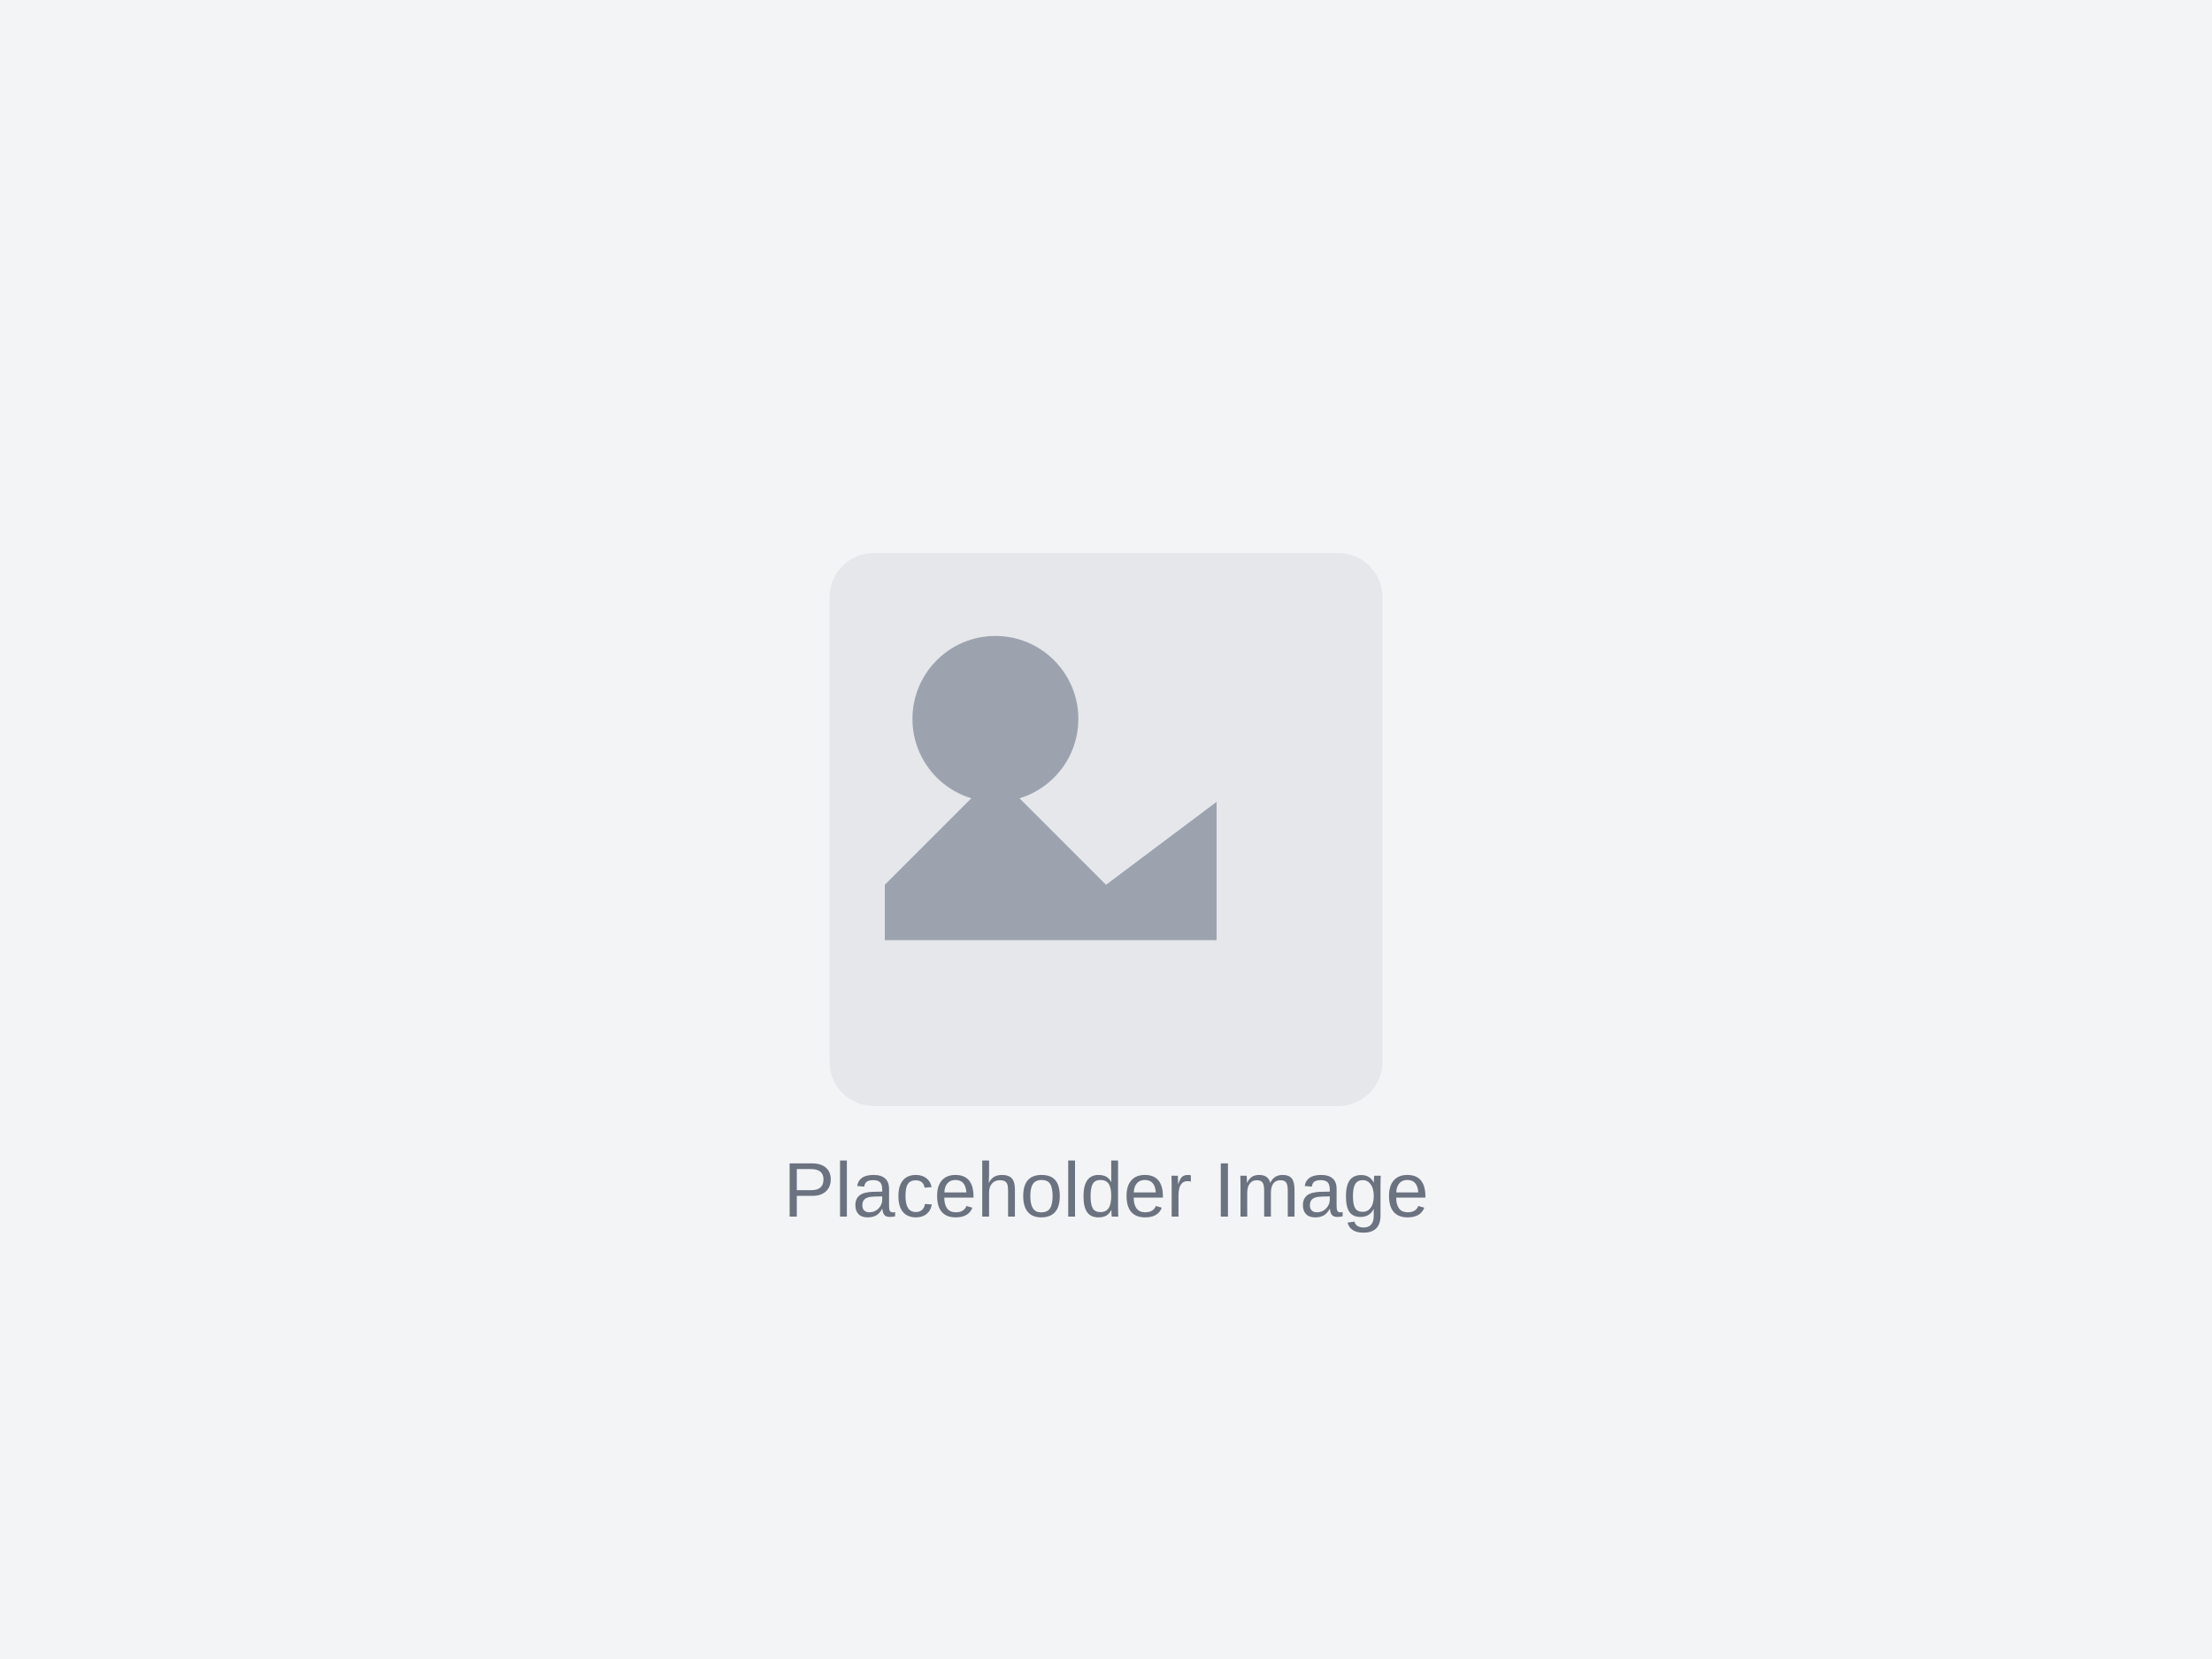
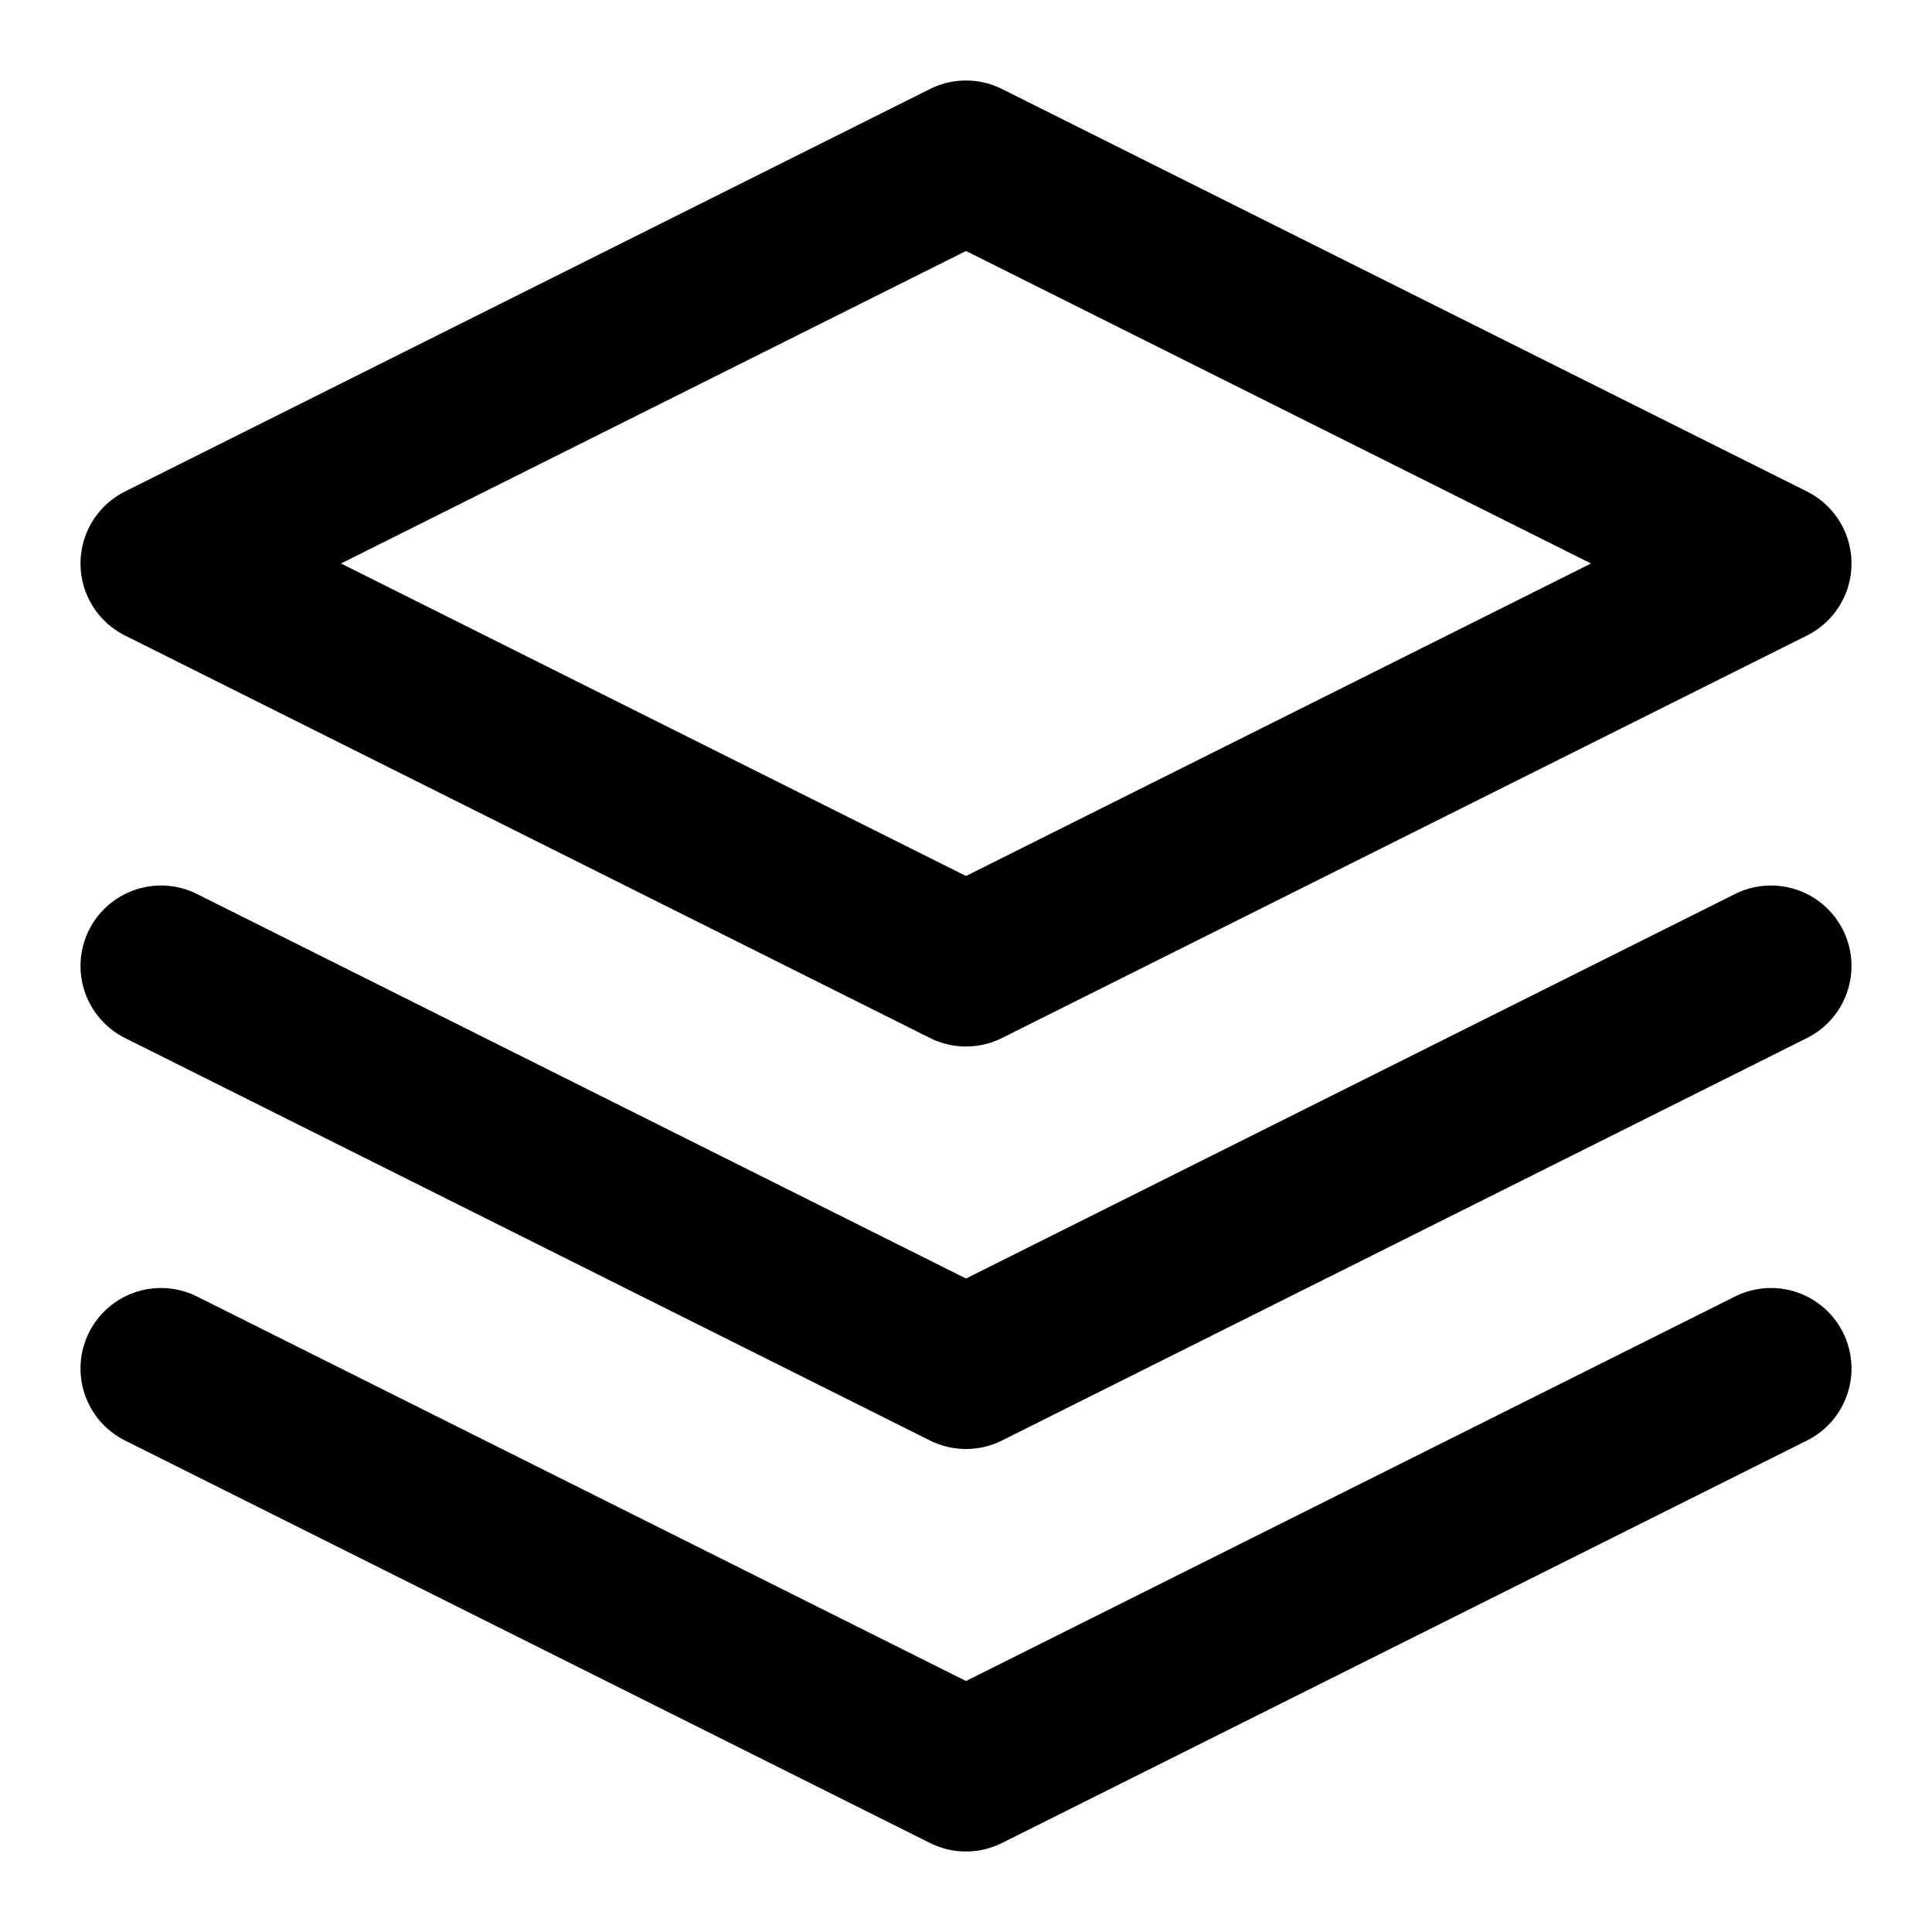
- <svg xmlns="http://www.w3.org/2000/svg" width="400" height="300" viewBox="0 0 400 300" fill="none">
-   <rect width="400" height="300" fill="#F3F4F6" />
-   <rect x="150" y="100" width="100" height="100" rx="8" fill="#E5E7EB" />
-   <circle cx="180" cy="130" r="15" fill="#9CA3AF" />
-   <path d="M160 160l20-20 20 20 20-15v25H160v-10z" fill="#9CA3AF" />
-   <text x="200" y="220" text-anchor="middle" fill="#6B7280" font-family="Arial, sans-serif" font-size="14">Placeholder Image</text>
+ <svg xmlns="http://www.w3.org/2000/svg" width="24" height="24" viewBox="0 0 24 24" fill="none" stroke="currentColor" stroke-width="2" stroke-linecap="round" stroke-linejoin="round">
+   <path d="M12 2L2 7l10 5 10-5-10-5zM2 17l10 5 10-5M2 12l10 5 10-5" />
</svg>
